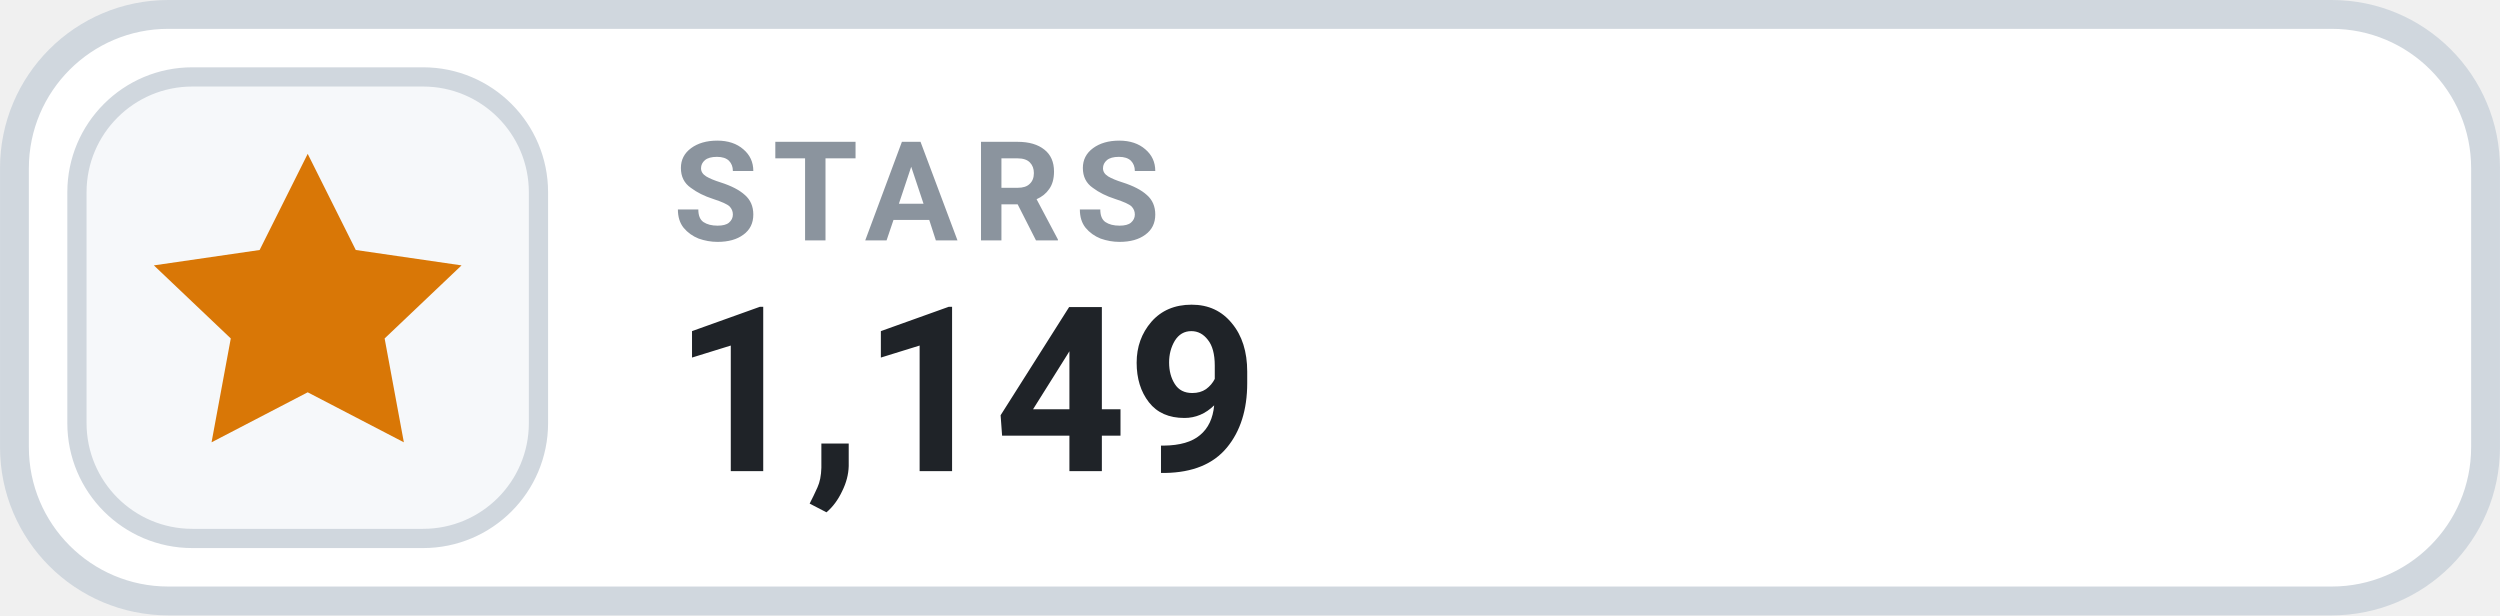
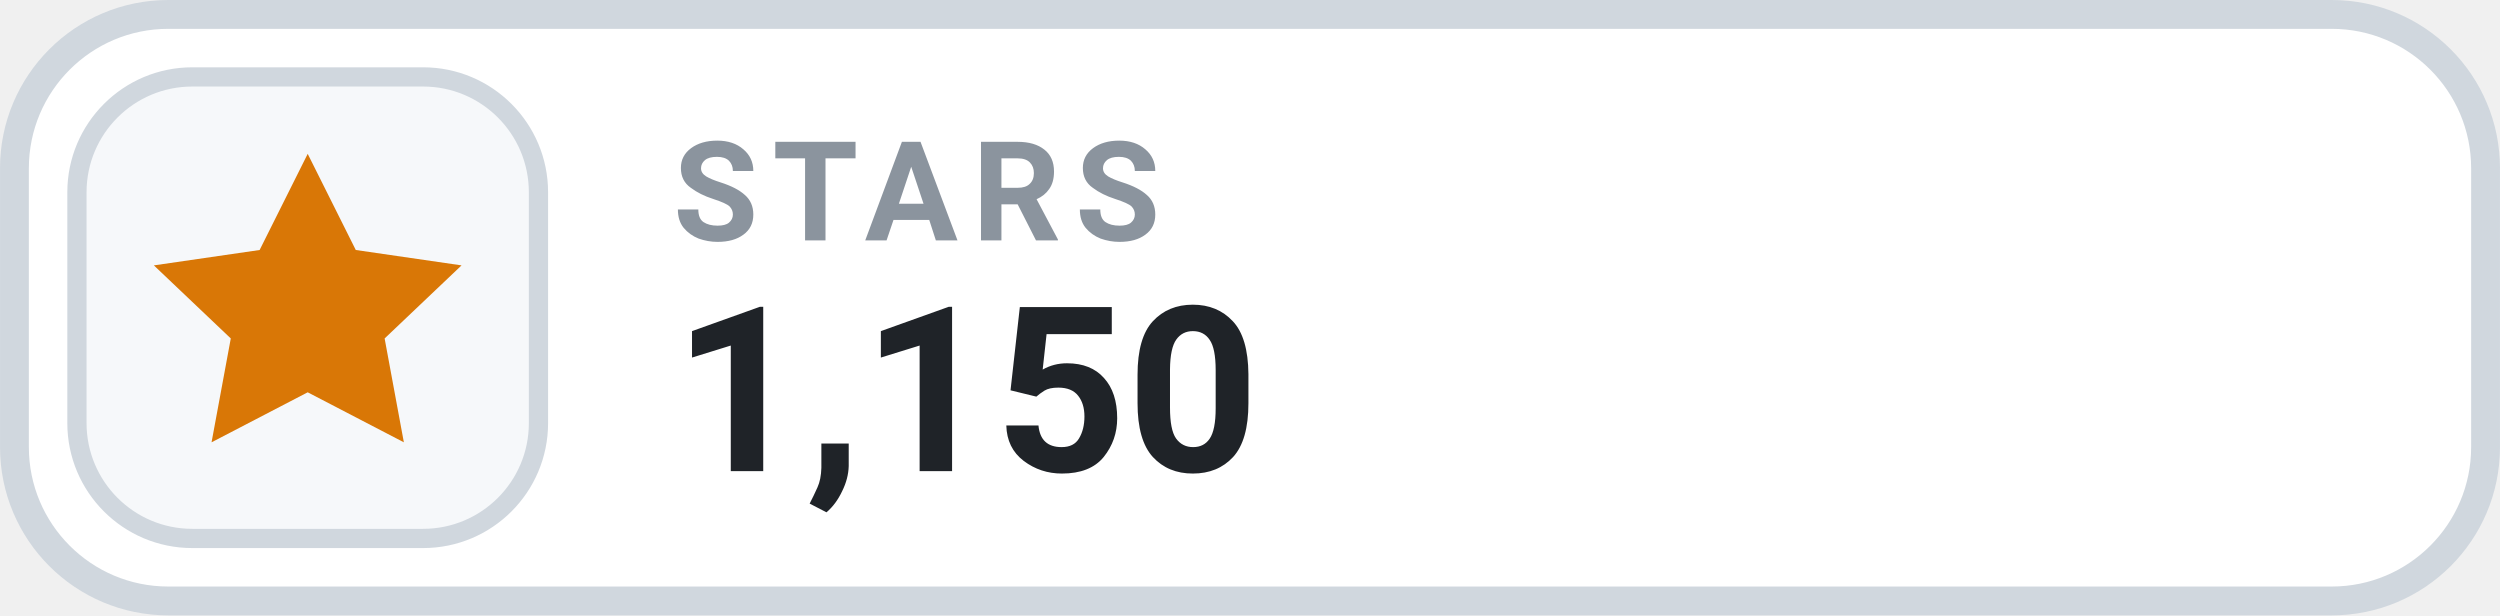
- <svg xmlns="http://www.w3.org/2000/svg" width="126" height="31.015" viewBox="0 0 130 32" role="img" aria-label="STARS 1,149">
+ <svg xmlns="http://www.w3.org/2000/svg" width="126" height="31.015" viewBox="0 0 130 32" role="img" aria-label="STARS 1,150">
  <rect x=".75" y=".75" width="128.5" height="30.5" rx="8" fill="#FFFFFF" stroke="#D0D7DE" stroke-width="1.5" />
  <rect x="4" y="4" width="24" height="24" rx="6" fill="#F6F8FA" stroke="#D0D7DE" stroke-width="1" />
  <g transform="translate(16 16)" style="color:#D97706;">
    <path d="M0 -8 l2.5 5 5.5 .8 -4 3.8 1 5.4 -5 -2.6 -5 2.6 1 -5.4 -4 -3.8 5.5 -.8 Z" fill="currentColor" />
  </g>
  <text x="35" y="12.5" fill="#8B949E" font-family="-apple-system,BlinkMacSystemFont,'Segoe UI',Roboto,Helvetica,Arial,sans-serif" font-size="7.2" font-weight="700" letter-spacing=".75">STARS</text>
-   <text x="35" y="24.5" fill="#1F2328" font-family="-apple-system,BlinkMacSystemFont,'Segoe UI',Roboto,Helvetica,Arial,sans-serif" font-size="12" font-weight="700">1,149</text>
+   <text x="35" y="24.5" fill="#1F2328" font-family="-apple-system,BlinkMacSystemFont,'Segoe UI',Roboto,Helvetica,Arial,sans-serif" font-size="12" font-weight="700">1,150</text>
</svg>
